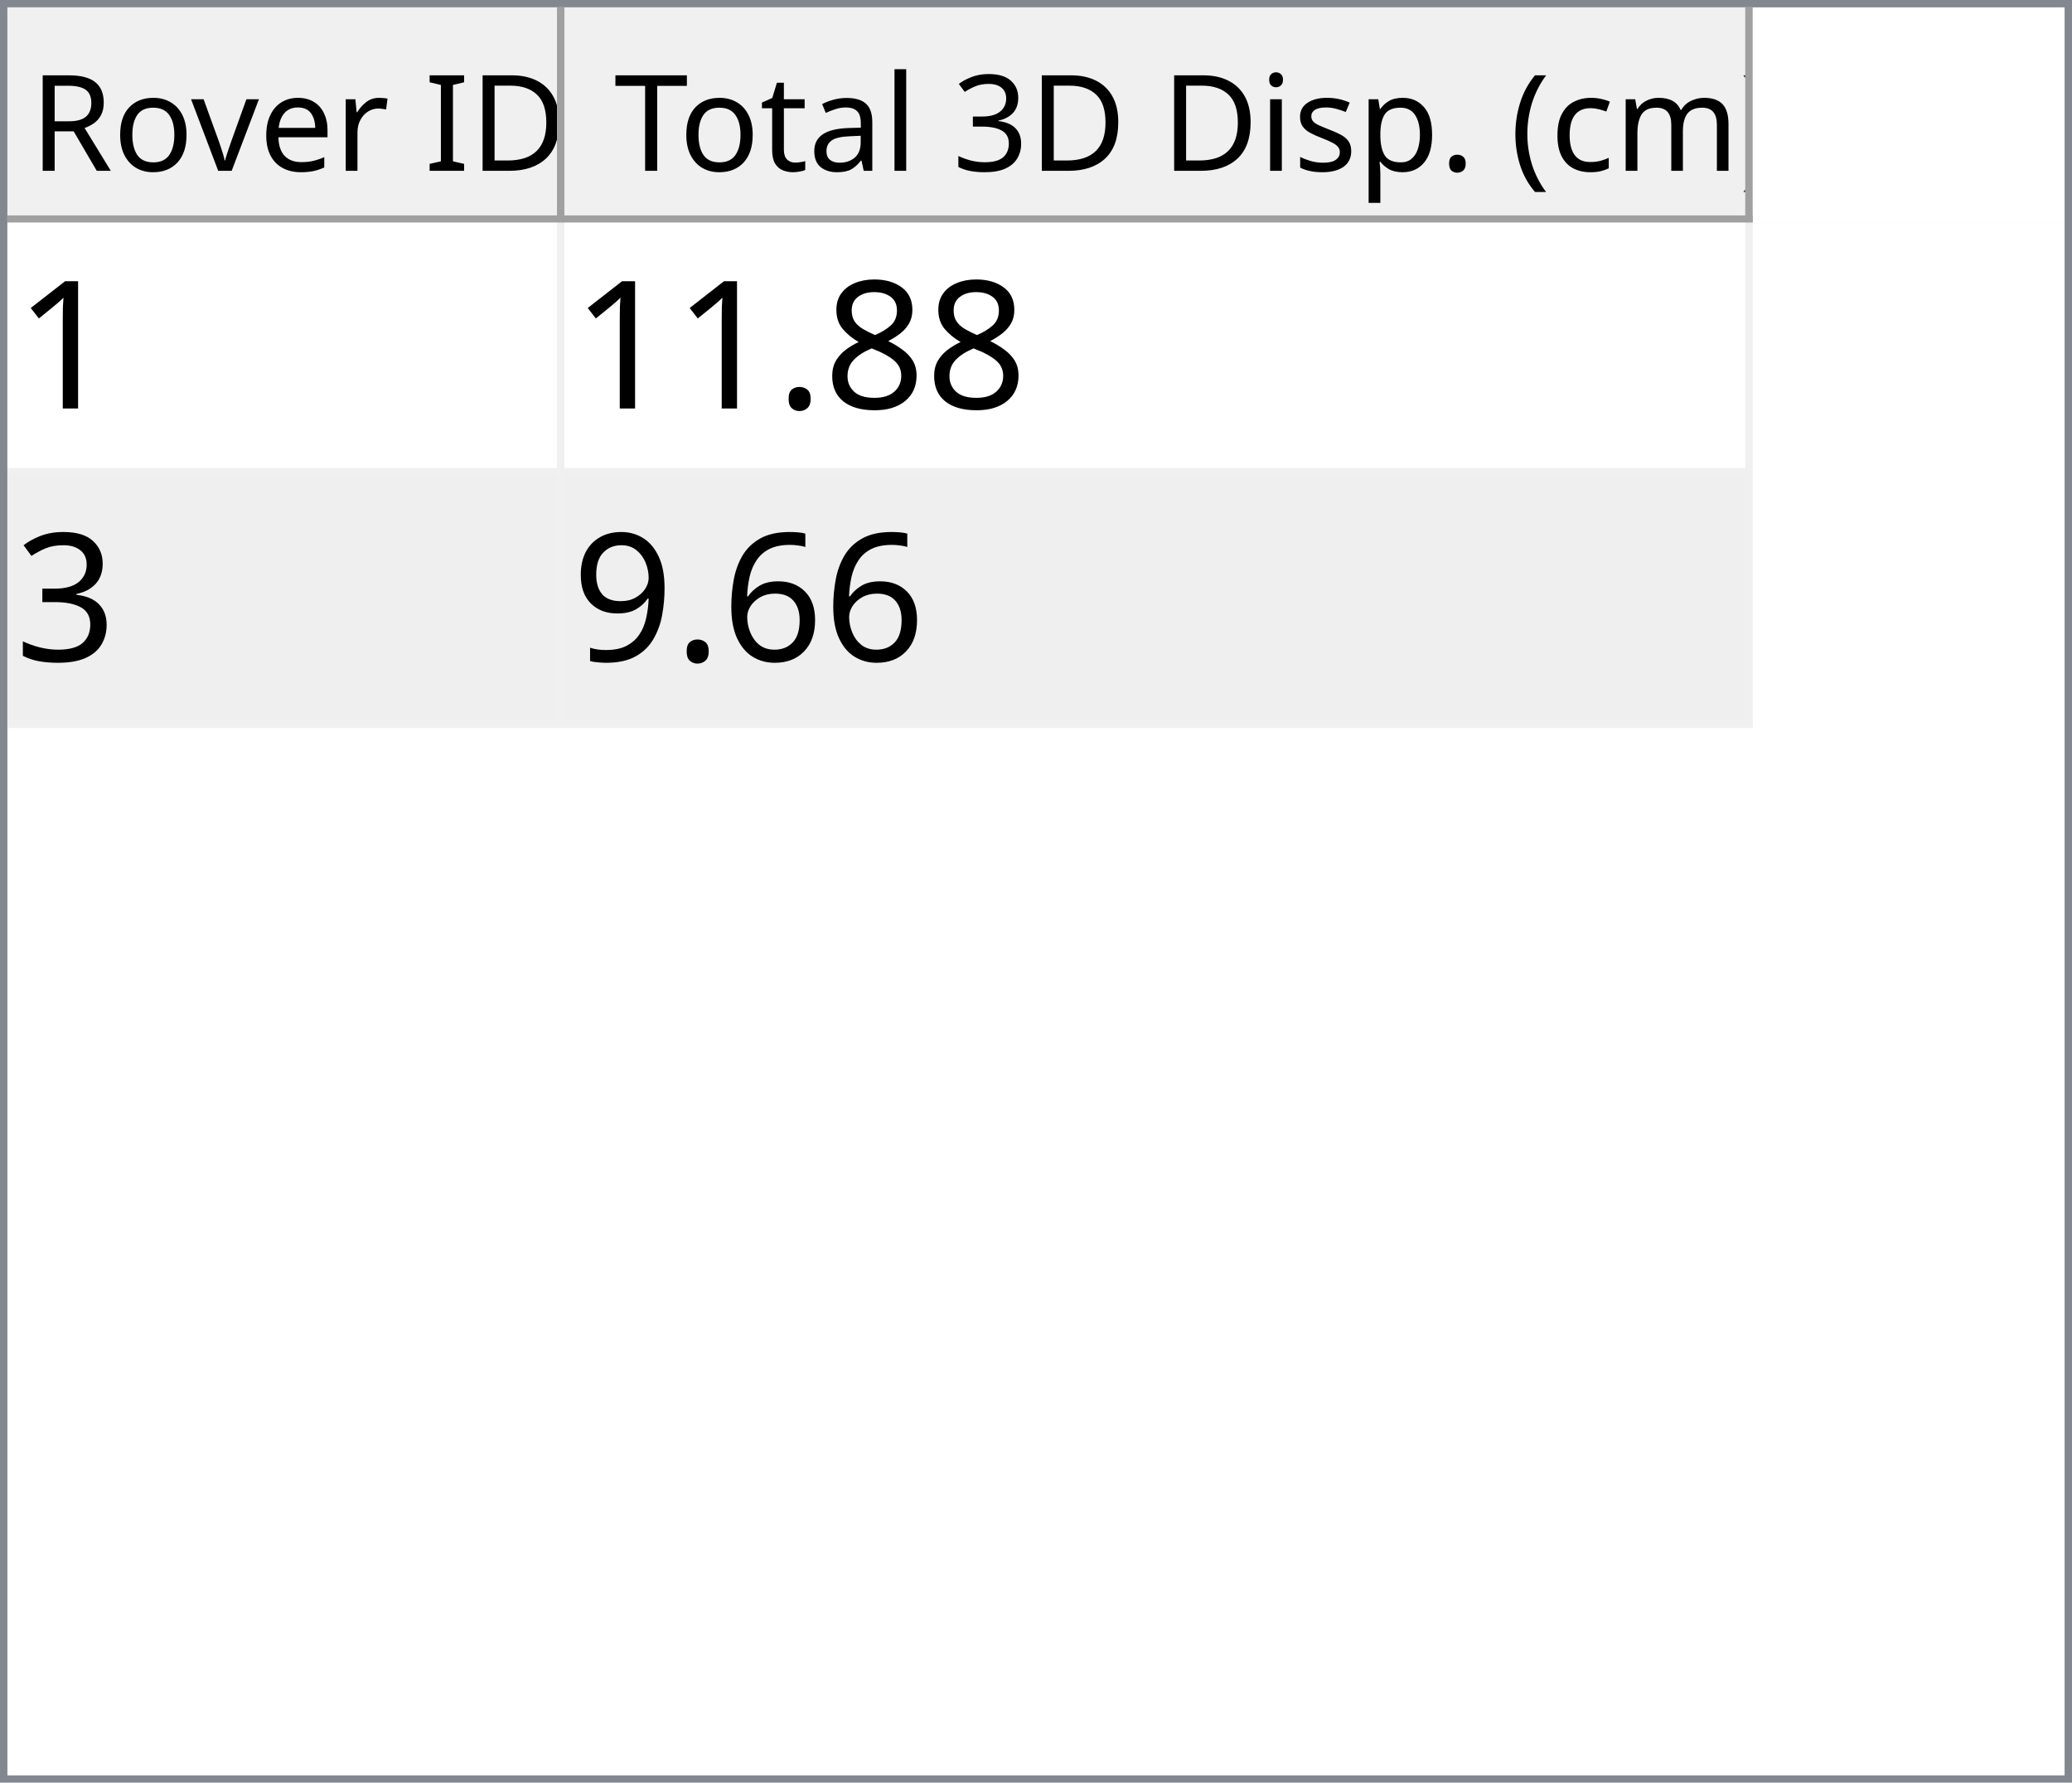
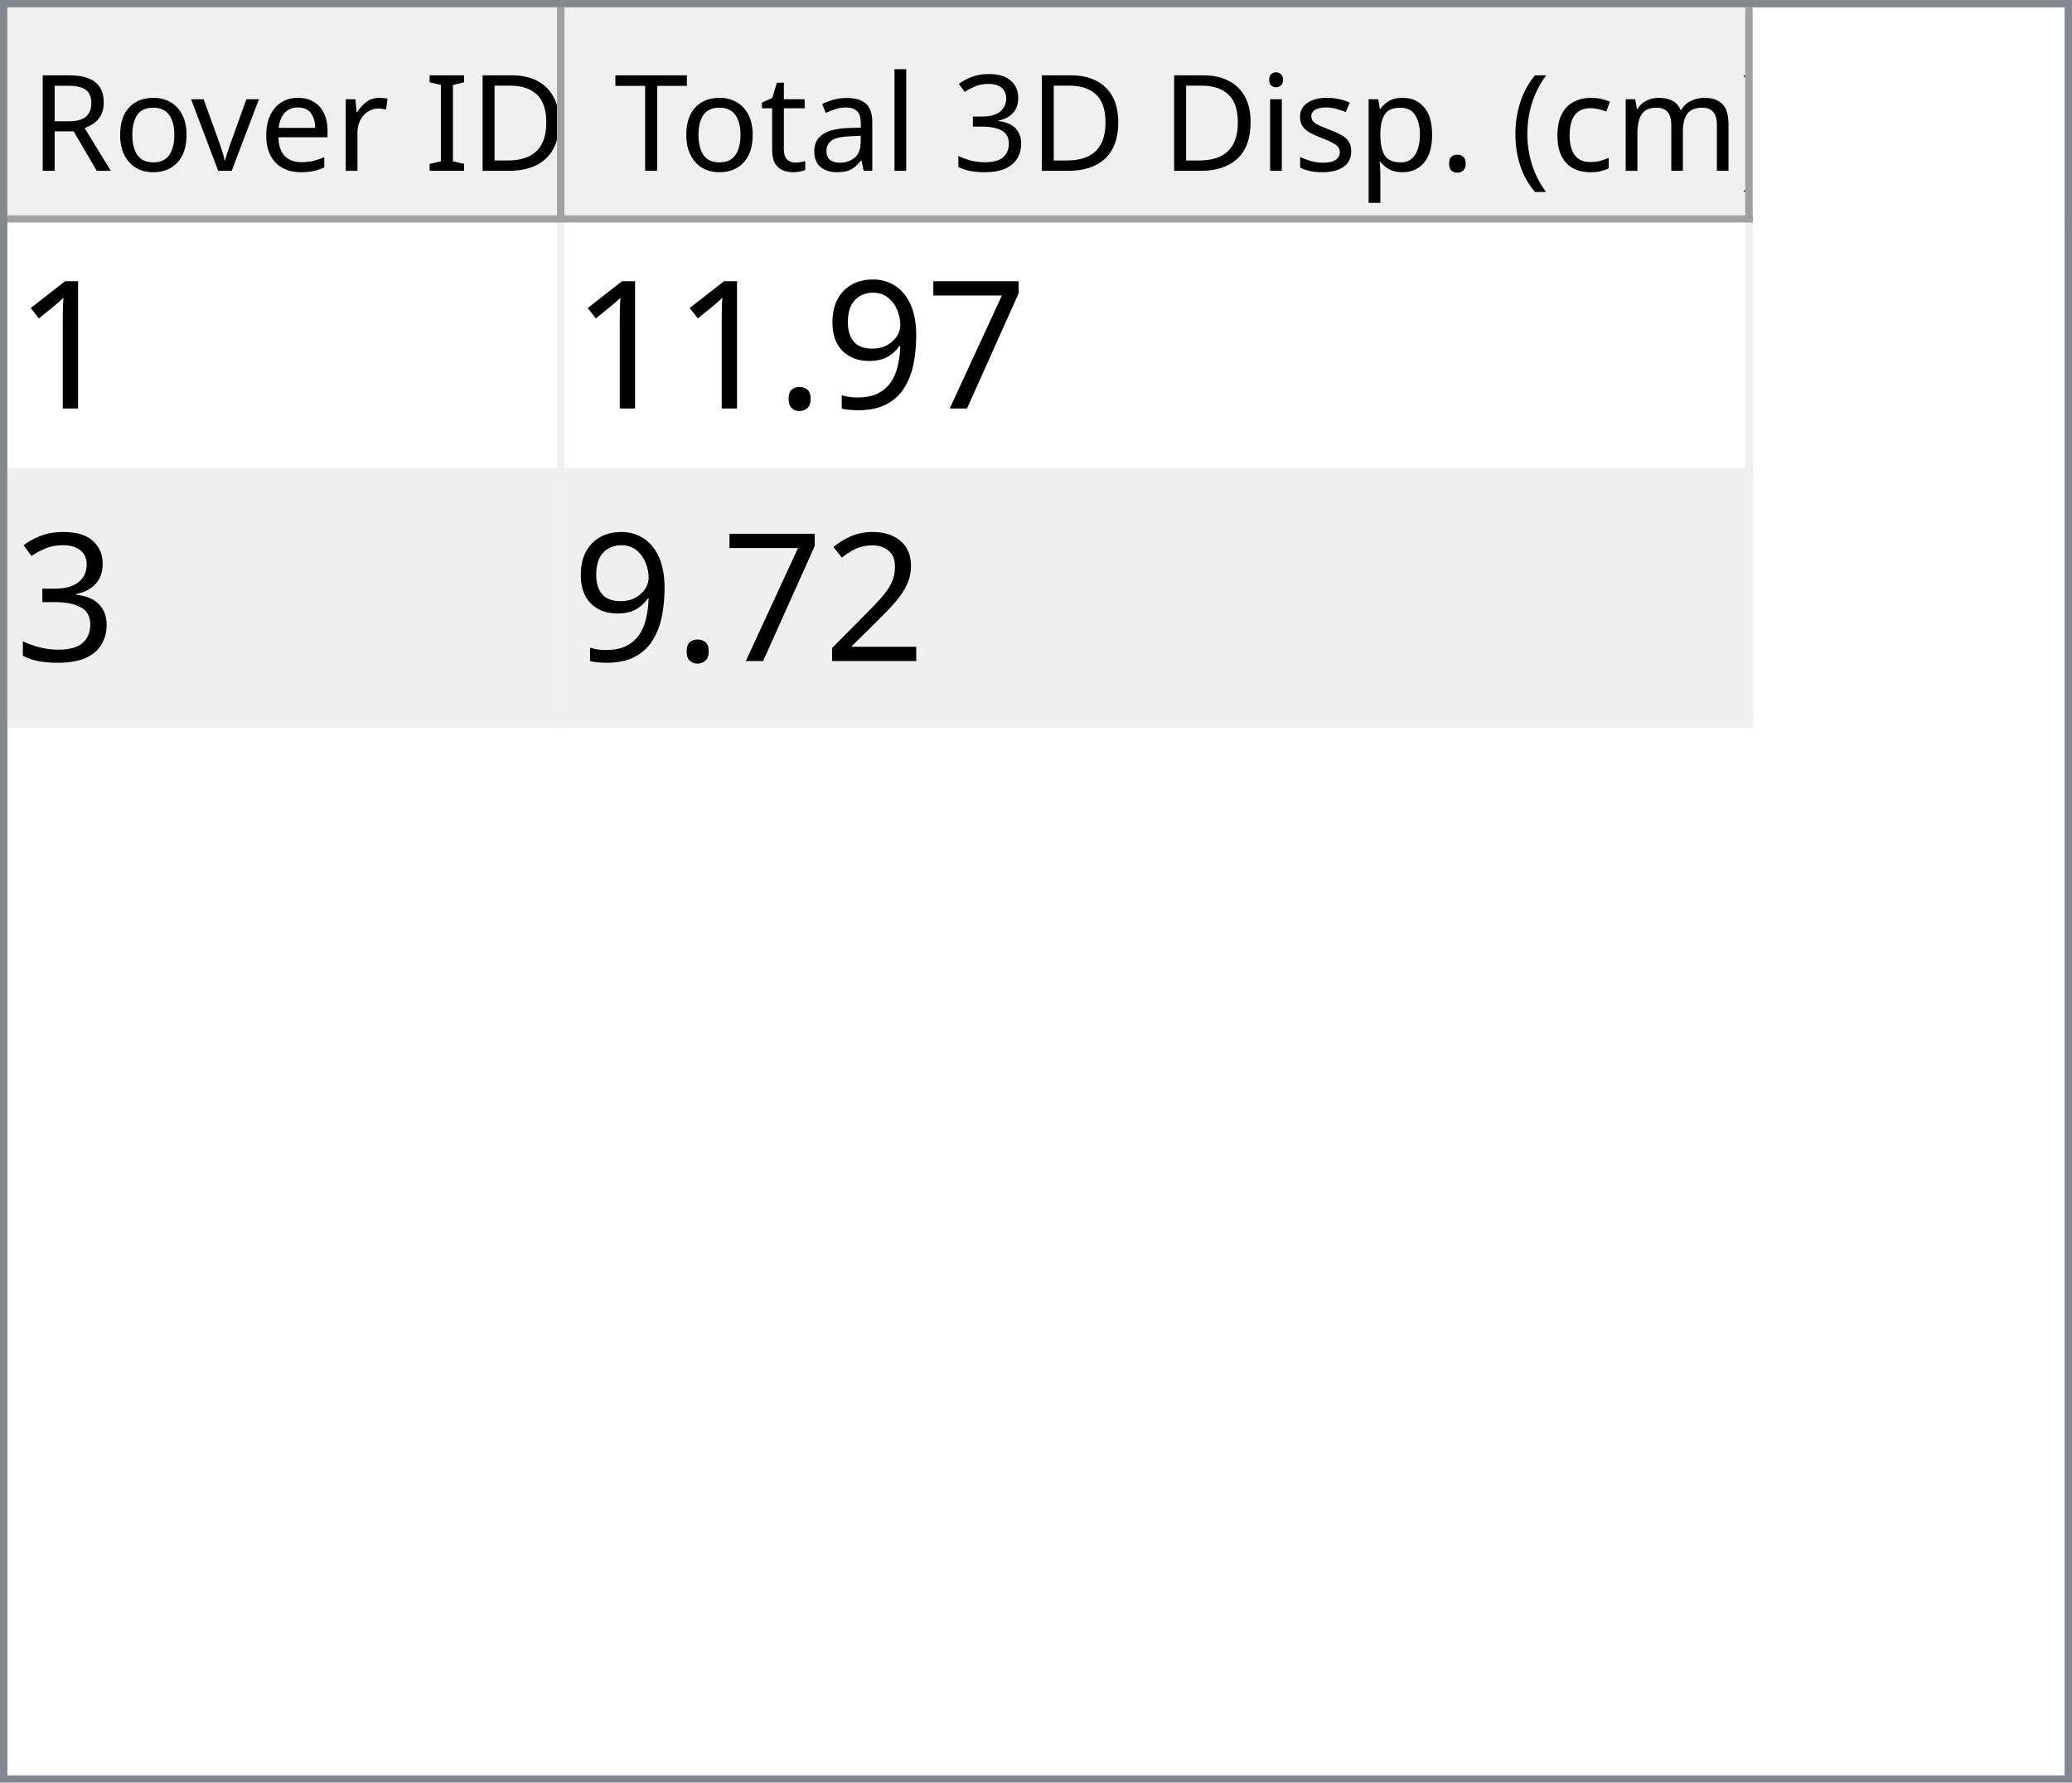
<svg xmlns="http://www.w3.org/2000/svg" style="fill-opacity:1; color-rendering:auto; color-interpolation:auto; text-rendering:auto; stroke:black; stroke-linecap:square; stroke-miterlimit:10; shape-rendering:auto; stroke-opacity:1; fill:black; stroke-dasharray:none; font-weight:normal; stroke-width:1; font-family:'Dialog'; font-style:normal; stroke-linejoin:miter; font-size:12px; stroke-dashoffset:0; image-rendering:auto;" width="279" height="240">
  <defs id="genericDefs" />
  <g>
    <defs id="defs1">
      <clipPath clipPathUnits="userSpaceOnUse" id="clipPath1">
        <path d="M0 0 L279 0 L279 240 L0 240 L0 0 Z" />
      </clipPath>
      <clipPath clipPathUnits="userSpaceOnUse" id="clipPath2">
        <path d="M0 0 L0 240 L279 240 L279 0 Z" />
      </clipPath>
      <clipPath clipPathUnits="userSpaceOnUse" id="clipPath3">
        <path d="M0 0 L0 29 L277 29 L277 0 Z" />
      </clipPath>
      <clipPath clipPathUnits="userSpaceOnUse" id="clipPath4">
        <path d="M0 0 L0 29 L75 29 L75 0 Z" />
      </clipPath>
      <clipPath clipPathUnits="userSpaceOnUse" id="clipPath5">
        <path d="M1 1 L1 28 L74 28 L74 1 Z" />
      </clipPath>
      <clipPath clipPathUnits="userSpaceOnUse" id="clipPath6">
        <path d="M0 0 L0 27 L73 27 L73 0 Z" />
      </clipPath>
      <clipPath clipPathUnits="userSpaceOnUse" id="clipPath7">
        <path d="M-0.5 -0.5 L-0.5 28.5 L74.5 28.5 L74.5 -0.5 Z" />
      </clipPath>
      <clipPath clipPathUnits="userSpaceOnUse" id="clipPath8">
        <path d="M0 0 L0 29 L160 29 L160 0 Z" />
      </clipPath>
      <clipPath clipPathUnits="userSpaceOnUse" id="clipPath9">
        <path d="M1 1 L1 28 L159 28 L159 1 Z" />
      </clipPath>
      <clipPath clipPathUnits="userSpaceOnUse" id="clipPath10">
        <path d="M0 0 L0 27 L158 27 L158 0 Z" />
      </clipPath>
      <clipPath clipPathUnits="userSpaceOnUse" id="clipPath11">
        <path d="M-0.5 -0.5 L-0.5 28.5 L159.5 28.5 L159.5 -0.5 Z" />
      </clipPath>
      <clipPath clipPathUnits="userSpaceOnUse" id="clipPath12">
        <path d="M0 0 L0 209 L277 209 L277 0 Z" />
      </clipPath>
      <clipPath clipPathUnits="userSpaceOnUse" id="clipPath13">
        <path d="M0 0 L0 68 L235 68 L235 0 Z" />
      </clipPath>
      <clipPath clipPathUnits="userSpaceOnUse" id="clipPath14">
        <path d="M-0.5 -0.5 L-0.5 67.5 L234.5 67.5 L234.5 -0.5 Z" />
      </clipPath>
      <clipPath clipPathUnits="userSpaceOnUse" id="clipPath15">
        <path d="M0 0 L0 33 L74 33 L74 0 Z" />
      </clipPath>
      <clipPath clipPathUnits="userSpaceOnUse" id="clipPath16">
        <path d="M0 0 L0 33 L159 33 L159 0 Z" />
      </clipPath>
      <font horiz-adv-x="64.551" id="font1">
        <font-face ascent="107.91" descent="25.098" units-per-em="100" style="font-style:normal; font-family:Segoe UI; font-weight:normal;" />
        <missing-glyph horiz-adv-x="64.551" d="M8.109 0 L8.109 68.266 L56.453 68.266 L56.453 0 L8.109 0 ZM15.328 7.234 L49.219 7.234 L49.219 61.031 L15.328 61.031 L15.328 7.234 Z" />
        <glyph unicode="D" horiz-adv-x="70.117" d="M9.188 0 L9.188 70.016 L28.516 70.016 Q65.531 70.016 65.531 35.891 Q65.531 19.672 55.25 9.836 Q44.969 0 27.734 0 L9.188 0 ZM17.391 62.594 L17.391 7.422 L27.828 7.422 Q41.609 7.422 49.273 14.797 Q56.938 22.172 56.938 35.688 Q56.938 62.594 28.328 62.594 L17.391 62.594 Z" />
        <glyph unicode="I" horiz-adv-x="26.611" d="M17.391 0 L9.188 0 L9.188 70.016 L17.391 70.016 L17.391 0 Z" />
        <glyph unicode=" " horiz-adv-x="27.393" d="" />
        <glyph unicode="r" horiz-adv-x="34.766" d="M34.188 41.891 Q32.078 43.5 28.125 43.5 Q23 43.5 19.555 38.672 Q16.109 33.844 16.109 25.484 L16.109 0 L8.109 0 L8.109 50 L16.109 50 L16.109 39.703 L16.312 39.703 Q18.016 44.969 21.531 47.922 Q25.047 50.875 29.391 50.875 Q32.516 50.875 34.188 50.203 L34.188 41.891 Z" />
        <glyph unicode="e" horiz-adv-x="52.295" d="M48.297 23 L12.984 23 Q13.188 14.656 17.484 10.109 Q21.781 5.562 29.297 5.562 Q37.75 5.562 44.828 11.141 L44.828 3.609 Q38.234 -1.172 27.391 -1.172 Q16.797 -1.172 10.742 5.641 Q4.688 12.453 4.688 24.812 Q4.688 36.469 11.305 43.82 Q17.922 51.172 27.734 51.172 Q37.547 51.172 42.922 44.828 Q48.297 38.484 48.297 27.203 L48.297 23 ZM40.094 29.781 Q40.047 36.719 36.75 40.578 Q33.453 44.438 27.594 44.438 Q21.922 44.438 17.969 40.383 Q14.016 36.328 13.094 29.781 L40.094 29.781 Z" />
        <glyph unicode="v" horiz-adv-x="47.9" d="M47.406 50 L27.484 0 L19.625 0 L0.688 50 L9.469 50 L22.172 13.672 Q23.578 9.672 23.922 6.688 L24.125 6.688 Q24.609 10.453 25.688 13.484 L38.969 50 L47.406 50 Z" />
        <glyph unicode="o" horiz-adv-x="58.594" d="M29 -1.172 Q17.922 -1.172 11.305 5.836 Q4.688 12.844 4.688 24.422 Q4.688 37.016 11.57 44.094 Q18.453 51.172 30.172 51.172 Q41.359 51.172 47.633 44.289 Q53.906 37.406 53.906 25.203 Q53.906 13.234 47.141 6.031 Q40.375 -1.172 29 -1.172 ZM29.594 44.438 Q21.875 44.438 17.383 39.188 Q12.891 33.938 12.891 24.703 Q12.891 15.828 17.43 10.695 Q21.969 5.562 29.594 5.562 Q37.359 5.562 41.531 10.594 Q45.703 15.625 45.703 24.906 Q45.703 34.281 41.531 39.359 Q37.359 44.438 29.594 44.438 Z" />
        <glyph unicode="R" horiz-adv-x="59.814" d="M59.375 0 L49.609 0 L37.891 19.625 Q36.281 22.359 34.766 24.289 Q33.25 26.219 31.664 27.438 Q30.078 28.656 28.25 29.219 Q26.422 29.781 24.125 29.781 L17.391 29.781 L17.391 0 L9.188 0 L9.188 70.016 L30.078 70.016 Q34.672 70.016 38.555 68.867 Q42.438 67.719 45.289 65.375 Q48.141 63.031 49.758 59.547 Q51.375 56.062 51.375 51.375 Q51.375 47.703 50.273 44.656 Q49.172 41.609 47.148 39.211 Q45.125 36.812 42.266 35.133 Q39.406 33.453 35.844 32.516 L35.844 32.328 Q37.594 31.547 38.891 30.547 Q40.188 29.547 41.359 28.18 Q42.531 26.812 43.68 25.078 Q44.828 23.344 46.234 21.047 L59.375 0 ZM17.391 62.594 L17.391 37.203 L28.516 37.203 Q31.594 37.203 34.203 38.133 Q36.812 39.062 38.719 40.797 Q40.625 42.531 41.703 45.047 Q42.781 47.562 42.781 50.688 Q42.781 56.297 39.141 59.445 Q35.5 62.594 28.609 62.594 L17.391 62.594 Z" />
        <glyph unicode=")" horiz-adv-x="30.176" d="M8.297 -15.922 L1.172 -15.922 Q16.406 2.344 16.406 26.812 Q16.406 51.469 1.078 70.016 L8.297 70.016 Q23.531 52.156 23.531 26.703 Q23.531 1.375 8.297 -15.922 Z" />
        <glyph unicode="m" horiz-adv-x="86.133" d="M79.109 0 L71.094 0 L71.094 28.719 Q71.094 37.016 68.531 40.727 Q65.969 44.438 59.906 44.438 Q54.781 44.438 51.195 39.75 Q47.609 35.062 47.609 28.516 L47.609 0 L39.594 0 L39.594 29.688 Q39.594 44.438 28.219 44.438 Q22.953 44.438 19.531 40.016 Q16.109 35.594 16.109 28.516 L16.109 0 L8.109 0 L8.109 50 L16.109 50 L16.109 42.094 L16.312 42.094 Q21.625 51.172 31.844 51.172 Q36.969 51.172 40.773 48.312 Q44.578 45.453 46 40.828 Q51.562 51.172 62.594 51.172 Q79.109 51.172 79.109 30.812 L79.109 0 Z" />
        <glyph unicode="c" horiz-adv-x="46.191" d="M42.188 2.297 Q36.422 -1.172 28.516 -1.172 Q17.828 -1.172 11.258 5.789 Q4.688 12.75 4.688 23.828 Q4.688 36.188 11.766 43.68 Q18.844 51.172 30.672 51.172 Q37.25 51.172 42.281 48.734 L42.281 40.531 Q36.719 44.438 30.375 44.438 Q22.703 44.438 17.797 38.945 Q12.891 33.453 12.891 24.516 Q12.891 15.719 17.508 10.641 Q22.125 5.562 29.891 5.562 Q36.422 5.562 42.188 9.906 L42.188 2.297 Z" />
        <glyph unicode="(" horiz-adv-x="30.176" d="M29.109 -15.922 L21.969 -15.922 Q6.844 1.375 6.844 26.703 Q6.844 52.156 21.969 70.016 L29.203 70.016 Q13.875 51.469 13.875 26.812 Q13.875 2.344 29.109 -15.922 Z" />
        <glyph unicode="." horiz-adv-x="21.68" d="M10.891 -1.078 Q8.641 -1.078 7.055 0.539 Q5.469 2.156 5.469 4.391 Q5.469 6.641 7.055 8.273 Q8.641 9.906 10.891 9.906 Q13.188 9.906 14.797 8.273 Q16.406 6.641 16.406 4.391 Q16.406 2.156 14.797 0.539 Q13.188 -1.078 10.891 -1.078 Z" />
        <glyph unicode="p" horiz-adv-x="58.789" d="M16.312 7.234 L16.109 7.234 L16.109 -23 L8.109 -23 L8.109 50 L16.109 50 L16.109 41.219 L16.312 41.219 Q22.219 51.172 33.594 51.172 Q43.266 51.172 48.688 44.461 Q54.109 37.75 54.109 26.469 Q54.109 13.922 48 6.375 Q41.891 -1.172 31.297 -1.172 Q21.578 -1.172 16.312 7.234 ZM16.109 27.391 L16.109 20.406 Q16.109 14.203 20.141 9.883 Q24.172 5.562 30.375 5.562 Q37.641 5.562 41.773 11.133 Q45.906 16.703 45.906 26.609 Q45.906 34.969 42.047 39.703 Q38.188 44.438 31.594 44.438 Q24.609 44.438 20.359 39.578 Q16.109 34.719 16.109 27.391 Z" />
        <glyph unicode="s" horiz-adv-x="42.432" d="M5.078 1.812 L5.078 10.406 Q11.625 5.562 19.484 5.562 Q30.031 5.562 30.031 12.594 Q30.031 14.594 29.125 15.992 Q28.219 17.391 26.68 18.461 Q25.141 19.531 23.07 20.383 Q21 21.234 18.609 22.172 Q15.281 23.484 12.766 24.828 Q10.25 26.172 8.57 27.859 Q6.891 29.547 6.031 31.695 Q5.172 33.844 5.172 36.719 Q5.172 40.234 6.789 42.945 Q8.406 45.656 11.086 47.484 Q13.766 49.312 17.211 50.242 Q20.656 51.172 24.312 51.172 Q30.812 51.172 35.938 48.922 L35.938 40.828 Q30.422 44.438 23.25 44.438 Q21 44.438 19.195 43.922 Q17.391 43.406 16.094 42.477 Q14.797 41.547 14.086 40.258 Q13.375 38.969 13.375 37.406 Q13.375 35.453 14.086 34.133 Q14.797 32.812 16.164 31.789 Q17.531 30.766 19.484 29.938 Q21.438 29.109 23.922 28.125 Q27.25 26.859 29.883 25.516 Q32.516 24.172 34.375 22.484 Q36.234 20.797 37.234 18.602 Q38.234 16.406 38.234 13.375 Q38.234 9.672 36.602 6.938 Q34.969 4.203 32.234 2.398 Q29.5 0.594 25.93 -0.289 Q22.359 -1.172 18.453 -1.172 Q10.75 -1.172 5.078 1.812 Z" />
        <glyph unicode="i" horiz-adv-x="24.219" d="M12.203 62.703 Q10.062 62.703 8.547 64.164 Q7.031 65.625 7.031 67.875 Q7.031 70.125 8.547 71.609 Q10.062 73.094 12.203 73.094 Q14.406 73.094 15.945 71.609 Q17.484 70.125 17.484 67.875 Q17.484 65.719 15.945 64.211 Q14.406 62.703 12.203 62.703 ZM16.109 0 L8.109 0 L8.109 50 L16.109 50 L16.109 0 Z" />
        <glyph unicode="3" horiz-adv-x="53.906" d="M46.531 19.828 Q46.531 15.094 44.75 11.211 Q42.969 7.328 39.719 4.57 Q36.469 1.812 31.93 0.297 Q27.391 -1.219 21.922 -1.219 Q11.922 -1.219 6 2.594 L6 11.188 Q13.094 5.609 22.219 5.609 Q25.875 5.609 28.828 6.539 Q31.781 7.469 33.906 9.227 Q36.031 10.984 37.18 13.477 Q38.328 15.969 38.328 19.094 Q38.328 32.812 18.797 32.812 L12.984 32.812 L12.984 39.594 L18.5 39.594 Q35.797 39.594 35.797 52.484 Q35.797 64.406 22.609 64.406 Q15.188 64.406 8.688 59.422 L8.688 67.188 Q15.375 71.188 24.609 71.188 Q29 71.188 32.57 69.969 Q36.141 68.75 38.68 66.555 Q41.219 64.359 42.609 61.281 Q44 58.203 44 54.5 Q44 40.672 30.031 36.719 L30.031 36.531 Q33.594 36.141 36.625 34.797 Q39.656 33.453 41.852 31.305 Q44.047 29.156 45.289 26.25 Q46.531 23.344 46.531 19.828 Z" />
        <glyph unicode="l" horiz-adv-x="24.219" d="M16.109 0 L8.109 0 L8.109 74.031 L16.109 74.031 L16.109 0 Z" />
        <glyph unicode="a" horiz-adv-x="50.879" d="M43.891 0 L35.891 0 L35.891 7.812 L35.688 7.812 Q30.469 -1.172 20.312 -1.172 Q12.844 -1.172 8.617 2.781 Q4.391 6.734 4.391 13.281 Q4.391 27.297 20.906 29.594 L35.891 31.688 Q35.891 44.438 25.594 44.438 Q16.547 44.438 9.281 38.281 L9.281 46.484 Q16.656 51.172 26.266 51.172 Q43.891 51.172 43.891 32.516 L43.891 0 ZM35.891 25.297 L23.828 23.641 Q18.266 22.859 15.43 20.875 Q12.594 18.891 12.594 13.875 Q12.594 10.203 15.211 7.883 Q17.828 5.562 22.172 5.562 Q28.125 5.562 32.008 9.742 Q35.891 13.922 35.891 20.312 L35.891 25.297 Z" />
        <glyph unicode="t" horiz-adv-x="33.887" d="M31.297 0.484 Q28.469 -1.078 23.828 -1.078 Q10.688 -1.078 10.688 13.578 L10.688 43.172 L2.094 43.172 L2.094 50 L10.688 50 L10.688 62.203 L18.703 64.797 L18.703 50 L31.297 50 L31.297 43.172 L18.703 43.172 L18.703 14.984 Q18.703 9.969 20.414 7.82 Q22.125 5.672 26.078 5.672 Q29.109 5.672 31.297 7.328 L31.297 0.484 Z" />
        <glyph unicode="T" horiz-adv-x="52.393" d="M50.594 62.594 L30.375 62.594 L30.375 0 L22.172 0 L22.172 62.594 L2 62.594 L2 70.016 L50.594 70.016 L50.594 62.594 Z" />
      </font>
      <font horiz-adv-x="75.0" id="font2">
        <font-face ascent="100.537" descent="21.973" units-per-em="100" style="font-style:normal; font-family:sans-serif; font-weight:normal;" />
        <missing-glyph horiz-adv-x="75.0" d="M12.5 0 L12.5 62.5 L62.5 62.5 L62.5 0 L12.5 0 ZM14.062 1.562 L60.938 1.562 L60.938 60.938 L14.062 60.938 L14.062 1.562 Z" />
        <glyph unicode="1" horiz-adv-x="55.615" d="M37.25 0 L28.469 0 L28.469 56 Q25.297 52.984 20.141 49.953 Q14.984 46.922 10.891 45.406 L10.891 53.906 Q18.266 57.375 23.781 62.305 Q29.297 67.234 31.594 71.875 L37.25 71.875 L37.25 0 Z" />
-         <glyph unicode="8" horiz-adv-x="55.615" d="M17.672 38.812 Q12.203 40.828 9.57 44.539 Q6.938 48.25 6.938 53.422 Q6.938 61.234 12.555 66.555 Q18.172 71.875 27.484 71.875 Q36.859 71.875 42.578 66.43 Q48.297 60.984 48.297 53.172 Q48.297 48.188 45.68 44.508 Q43.062 40.828 37.75 38.812 Q44.344 36.672 47.781 31.883 Q51.219 27.094 51.219 20.453 Q51.219 11.281 44.727 5.031 Q38.234 -1.219 27.641 -1.219 Q17.047 -1.219 10.547 5.055 Q4.047 11.328 4.047 20.703 Q4.047 27.688 7.594 32.398 Q11.141 37.109 17.672 38.812 ZM15.922 53.719 Q15.922 48.641 19.195 45.414 Q22.469 42.188 27.688 42.188 Q32.766 42.188 36.016 45.383 Q39.266 48.578 39.266 53.219 Q39.266 58.062 35.914 61.359 Q32.562 64.656 27.594 64.656 Q22.562 64.656 19.242 61.43 Q15.922 58.203 15.922 53.719 ZM13.094 20.656 Q13.094 16.891 14.875 13.375 Q16.656 9.859 20.172 7.93 Q23.688 6 27.734 6 Q34.031 6 38.133 10.055 Q42.234 14.109 42.234 20.359 Q42.234 26.703 38.016 30.859 Q33.797 35.016 27.438 35.016 Q21.234 35.016 17.164 30.914 Q13.094 26.812 13.094 20.656 Z" />
+         <glyph unicode="7" horiz-adv-x="55.615" d="M4.734 62.203 L4.734 70.656 L51.078 70.656 L51.078 63.812 Q44.234 56.547 37.523 44.484 Q30.812 32.422 27.156 19.672 Q24.516 10.688 23.781 0 L14.75 0 Q14.891 8.453 18.062 20.414 Q21.234 32.375 27.172 43.484 Q33.109 54.594 39.797 62.203 L4.734 62.203 Z" />
+         <glyph unicode="9" horiz-adv-x="55.615" d="M5.469 16.547 L13.922 17.328 Q14.984 11.375 18.016 8.688 Q21.047 6 25.781 6 Q29.828 6 32.883 7.859 Q35.938 9.719 37.891 12.82 Q39.844 15.922 41.164 21.195 Q42.484 26.469 42.484 31.938 Q42.484 32.516 42.438 33.688 Q39.797 29.5 35.234 26.883 Q30.672 24.266 25.344 24.266 Q16.453 24.266 10.305 30.711 Q4.156 37.156 4.156 47.703 Q4.156 58.594 10.578 65.234 Q17 71.875 26.656 71.875 Q33.641 71.875 39.43 68.117 Q45.219 64.359 48.219 57.398 Q51.219 50.438 51.219 37.25 Q51.219 23.531 48.242 15.406 Q45.266 7.281 39.383 3.031 Q33.5 -1.219 25.594 -1.219 Q17.188 -1.219 11.867 3.445 Q6.547 8.109 5.469 16.547 ZM41.453 48.141 Q41.453 55.719 37.43 60.156 Q33.406 64.594 27.734 64.594 Q21.875 64.594 17.531 59.812 Q13.188 55.031 13.188 47.406 Q13.188 40.578 17.312 36.305 Q21.438 32.031 27.484 32.031 Q33.594 32.031 37.523 36.305 Q41.453 40.578 41.453 48.141 Z" />
        <glyph unicode="." horiz-adv-x="27.783" d="M9.078 0 L9.078 10.016 L19.094 10.016 L19.094 0 L9.078 0 Z" />
        <glyph unicode="3" horiz-adv-x="55.615" d="M4.203 18.891 L12.984 20.062 Q14.5 12.594 18.141 9.297 Q21.781 6 27 6 Q33.203 6 37.477 10.297 Q41.75 14.594 41.75 20.953 Q41.75 27 37.797 30.93 Q33.844 34.859 27.734 34.859 Q25.25 34.859 21.531 33.891 L22.516 41.609 Q23.391 41.5 23.922 41.5 Q29.547 41.5 34.039 44.43 Q38.531 47.359 38.531 53.469 Q38.531 58.297 35.258 61.477 Q31.984 64.656 26.812 64.656 Q21.688 64.656 18.266 61.43 Q14.844 58.203 13.875 51.766 L5.078 53.328 Q6.688 62.156 12.398 67.016 Q18.109 71.875 26.609 71.875 Q32.469 71.875 37.398 69.359 Q42.328 66.844 44.945 62.5 Q47.562 58.156 47.562 53.266 Q47.562 48.641 45.07 44.828 Q42.578 41.016 37.703 38.766 Q44.047 37.312 47.562 32.695 Q51.078 28.078 51.078 21.141 Q51.078 11.766 44.242 5.25 Q37.406 -1.266 26.953 -1.266 Q17.531 -1.266 11.305 4.352 Q5.078 9.969 4.203 18.891 Z" />
-         <glyph unicode="6" horiz-adv-x="55.615" d="M49.75 54.047 L41.016 53.375 Q39.844 58.547 37.703 60.891 Q34.125 64.656 28.906 64.656 Q24.703 64.656 21.531 62.312 Q17.391 59.281 14.992 53.469 Q12.594 47.656 12.5 36.922 Q15.672 41.75 20.266 44.094 Q24.859 46.438 29.891 46.438 Q38.672 46.438 44.852 39.969 Q51.031 33.5 51.031 23.25 Q51.031 16.5 48.125 10.719 Q45.219 4.938 40.141 1.859 Q35.062 -1.219 28.609 -1.219 Q17.625 -1.219 10.695 6.859 Q3.766 14.938 3.766 33.5 Q3.766 54.25 11.422 63.672 Q18.109 71.875 29.438 71.875 Q37.891 71.875 43.289 67.141 Q48.688 62.406 49.75 54.047 ZM13.875 23.188 Q13.875 18.656 15.797 14.508 Q17.719 10.359 21.188 8.18 Q24.656 6 28.469 6 Q34.031 6 38.039 10.492 Q42.047 14.984 42.047 22.703 Q42.047 30.125 38.086 34.398 Q34.125 38.672 28.125 38.672 Q22.172 38.672 18.023 34.398 Q13.875 30.125 13.875 23.188 Z" />
-         <glyph unicode="9" horiz-adv-x="55.615" d="M5.469 16.547 L13.922 17.328 Q14.984 11.375 18.016 8.688 Q21.047 6 25.781 6 Q29.828 6 32.883 7.859 Q35.938 9.719 37.891 12.82 Q39.844 15.922 41.164 21.195 Q42.484 26.469 42.484 31.938 Q42.484 32.516 42.438 33.688 Q39.797 29.5 35.234 26.883 Q30.672 24.266 25.344 24.266 Q16.453 24.266 10.305 30.711 Q4.156 37.156 4.156 47.703 Q4.156 58.594 10.578 65.234 Q17 71.875 26.656 71.875 Q33.641 71.875 39.43 68.117 Q45.219 64.359 48.219 57.398 Q51.219 50.438 51.219 37.25 Q51.219 23.531 48.242 15.406 Q45.266 7.281 39.383 3.031 Q33.5 -1.219 25.594 -1.219 Q17.188 -1.219 11.867 3.445 Q6.547 8.109 5.469 16.547 ZM41.453 48.141 Q41.453 55.719 37.43 60.156 Q33.406 64.594 27.734 64.594 Q21.875 64.594 17.531 59.812 Q13.188 55.031 13.188 47.406 Q13.188 40.578 17.312 36.305 Q21.438 32.031 27.484 32.031 Q33.594 32.031 37.523 36.305 Q41.453 40.578 41.453 48.141 Z" />
+         <glyph unicode="2" horiz-adv-x="55.615" d="M50.344 8.453 L50.344 0 L3.031 0 Q2.938 3.172 4.047 6.109 Q5.859 10.938 9.836 15.625 Q13.812 20.312 21.344 26.469 Q33.016 36.031 37.117 41.625 Q41.219 47.219 41.219 52.203 Q41.219 57.422 37.477 61.008 Q33.734 64.594 27.734 64.594 Q21.391 64.594 17.578 60.789 Q13.766 56.984 13.719 50.25 L4.688 51.172 Q5.609 61.281 11.664 66.578 Q17.719 71.875 27.938 71.875 Q38.234 71.875 44.242 66.164 Q50.25 60.453 50.25 52 Q50.25 47.703 48.492 43.555 Q46.734 39.406 42.656 34.812 Q38.578 30.219 29.109 22.219 Q21.188 15.578 18.945 13.211 Q16.703 10.844 15.234 8.453 L50.344 8.453 Z" />
      </font>
    </defs>
    <g style="fill:white; stroke:white;">
      <rect x="0" y="0" width="279" style="clip-path:url(#clipPath1); stroke:none;" height="240" />
    </g>
    <g style="fill:white; text-rendering:optimizeSpeed; color-rendering:optimizeSpeed; image-rendering:optimizeSpeed; shape-rendering:crispEdges; stroke:white; color-interpolation:sRGB;">
      <rect x="0" width="279" height="240" y="0" style="stroke:none;" />
      <path style="stroke:none;" d="M0 240 L279 240 L279 0 L0 0 Z" />
    </g>
    <g style="fill:rgb(240,240,240); font-size:18px; font-family:'Segoe UI'; stroke:rgb(240,240,240);">
      <rect x="0" y="0" width="279" style="clip-path:url(#clipPath2); stroke:none;" height="240" />
    </g>
    <g style="fill:rgb(130,135,144); font-size:18px; font-family:'Segoe UI'; stroke:rgb(130,135,144);">
      <path d="M0 0 L279 0 L279 240 L0 240 L0 0 ZM1 1 L278 1 L278 239 L1 239 L1 1 Z" style="fill-rule:evenodd; clip-path:url(#clipPath2); stroke:none;" />
    </g>
    <g style="fill:white; font-size:18px; font-family:'Segoe UI'; stroke:white;" transform="translate(1,1)">
      <rect x="0" y="0" width="277" style="clip-path:url(#clipPath3); stroke:none;" height="29" />
    </g>
    <g style="fill:rgb(240,240,240); font-size:18px; font-family:'Segoe UI'; stroke:rgb(240,240,240);" transform="translate(1,1)">
      <rect x="0" y="0" width="75" style="clip-path:url(#clipPath4); stroke:none;" height="29" />
    </g>
    <g style="font-family:'Segoe UI'; font-size:18px;" transform="translate(2,2)">
      <text x="2" xml:space="preserve" y="21" style="clip-path:url(#clipPath6); stroke:none;">Rover ID</text>
    </g>
    <g transform="translate(1.5,1.5)" style="fill:rgb(160,160,160); font-size:18px; font-family:'Segoe UI'; stroke:rgb(160,160,160); stroke-linejoin:bevel;">
      <line x1="74" x2="74" y1="0" style="fill:none; clip-path:url(#clipPath7);" y2="28" />
    </g>
    <g transform="matrix(1,0,0,1,1,1) translate(0.5,0.5)" style="fill:rgb(160,160,160); font-size:18px; font-family:'Segoe UI'; stroke:rgb(160,160,160); stroke-linejoin:bevel;">
      <line x1="0" x2="74" y1="28" style="fill:none; clip-path:url(#clipPath7);" y2="28" />
    </g>
    <g style="fill:rgb(240,240,240); font-size:18px; font-family:'Segoe UI'; stroke:rgb(240,240,240);" transform="translate(76,1)">
      <rect x="0" y="0" width="160" style="clip-path:url(#clipPath8); stroke:none;" height="29" />
    </g>
    <g style="font-family:'Segoe UI'; font-size:18px;" transform="translate(77,2)">
      <text x="1" xml:space="preserve" y="21" style="clip-path:url(#clipPath10); stroke:none;"> Total 3D Disp. (cm)</text>
    </g>
    <g transform="translate(76.5,1.5)" style="fill:rgb(160,160,160); font-size:18px; font-family:'Segoe UI'; stroke:rgb(160,160,160); stroke-linejoin:bevel;">
      <line x1="159" x2="159" y1="0" style="fill:none; clip-path:url(#clipPath11);" y2="28" />
    </g>
    <g transform="matrix(1,0,0,1,76,1) translate(0.5,0.5)" style="fill:rgb(160,160,160); font-size:18px; font-family:'Segoe UI'; stroke:rgb(160,160,160); stroke-linejoin:bevel;">
      <line x1="0" x2="159" y1="28" style="fill:none; clip-path:url(#clipPath11);" y2="28" />
    </g>
    <g style="fill:white; font-size:18px; font-family:'Segoe UI'; stroke:white;" transform="translate(1,30)">
      <rect x="0" y="0" width="277" style="clip-path:url(#clipPath12); stroke:none;" height="209" />
    </g>
    <g style="fill:rgb(240,240,240); font-size:24px; font-family:sans-serif; stroke:rgb(240,240,240);" transform="translate(1,30)">
      <rect x="0" y="0" width="235" style="clip-path:url(#clipPath13); stroke:none;" height="68" />
      <line transform="translate(0.5,0.5)" x1="0" x2="234" y1="33" style="clip-path:url(#clipPath14); fill:none; stroke-linejoin:bevel;" y2="33" />
    </g>
    <g transform="matrix(1,0,0,1,1,30) translate(0.5,0.5)" style="fill:rgb(240,240,240); font-size:24px; font-family:sans-serif; stroke:rgb(240,240,240); stroke-linejoin:bevel;">
      <line x1="0" x2="234" y1="67" style="fill:none; clip-path:url(#clipPath14);" y2="67" />
    </g>
    <g transform="matrix(1,0,0,1,1,30) translate(0.5,0.5)" style="fill:rgb(240,240,240); font-size:24px; font-family:sans-serif; stroke:rgb(240,240,240); stroke-linejoin:bevel;">
      <line x1="74" x2="74" y1="0" style="fill:none; clip-path:url(#clipPath14);" y2="67" />
    </g>
    <g transform="matrix(1,0,0,1,1,30) translate(0.5,0.5)" style="fill:rgb(240,240,240); font-size:24px; font-family:sans-serif; stroke:rgb(240,240,240); stroke-linejoin:bevel;">
      <line x1="234" x2="234" y1="0" style="fill:none; clip-path:url(#clipPath14);" y2="67" />
    </g>
    <g style="fill:white; font-size:24px; font-family:sans-serif; stroke:white;" transform="matrix(1,0,0,1,1,30)">
      <rect x="0" y="0" width="74" style="clip-path:url(#clipPath15); stroke:none;" height="33" />
      <text x="1" y="25" style="fill:black; clip-path:url(#clipPath15); stroke:none;" xml:space="preserve">1</text>
    </g>
    <g style="fill:white; font-size:24px; font-family:sans-serif; stroke:white;" transform="matrix(1,0,0,1,1,30) translate(75,0)">
      <rect x="0" y="0" width="159" style="clip-path:url(#clipPath16); stroke:none;" height="33" />
-       <text x="1" y="25" style="fill:black; clip-path:url(#clipPath16); stroke:none;" xml:space="preserve">11.88</text>
+       <text x="1" y="25" style="fill:black; clip-path:url(#clipPath16); stroke:none;" xml:space="preserve">11.97</text>
    </g>
    <g style="fill:rgb(239,239,239); font-size:24px; font-family:sans-serif; stroke:rgb(239,239,239);" transform="matrix(1,0,0,1,1,30) translate(0,34)">
      <rect x="0" y="0" width="74" style="clip-path:url(#clipPath15); stroke:none;" height="33" />
      <text x="1" y="25" style="fill:black; clip-path:url(#clipPath15); stroke:none;" xml:space="preserve">3</text>
    </g>
    <g style="fill:rgb(239,239,239); font-size:24px; font-family:sans-serif; stroke:rgb(239,239,239);" transform="matrix(1,0,0,1,1,30) translate(75,34)">
      <rect x="0" y="0" width="159" style="clip-path:url(#clipPath16); stroke:none;" height="33" />
-       <text x="1" y="25" style="fill:black; clip-path:url(#clipPath16); stroke:none;" xml:space="preserve">9.66</text>
+       <text x="1" y="25" style="fill:black; clip-path:url(#clipPath16); stroke:none;" xml:space="preserve">9.72</text>
    </g>
  </g>
</svg>
